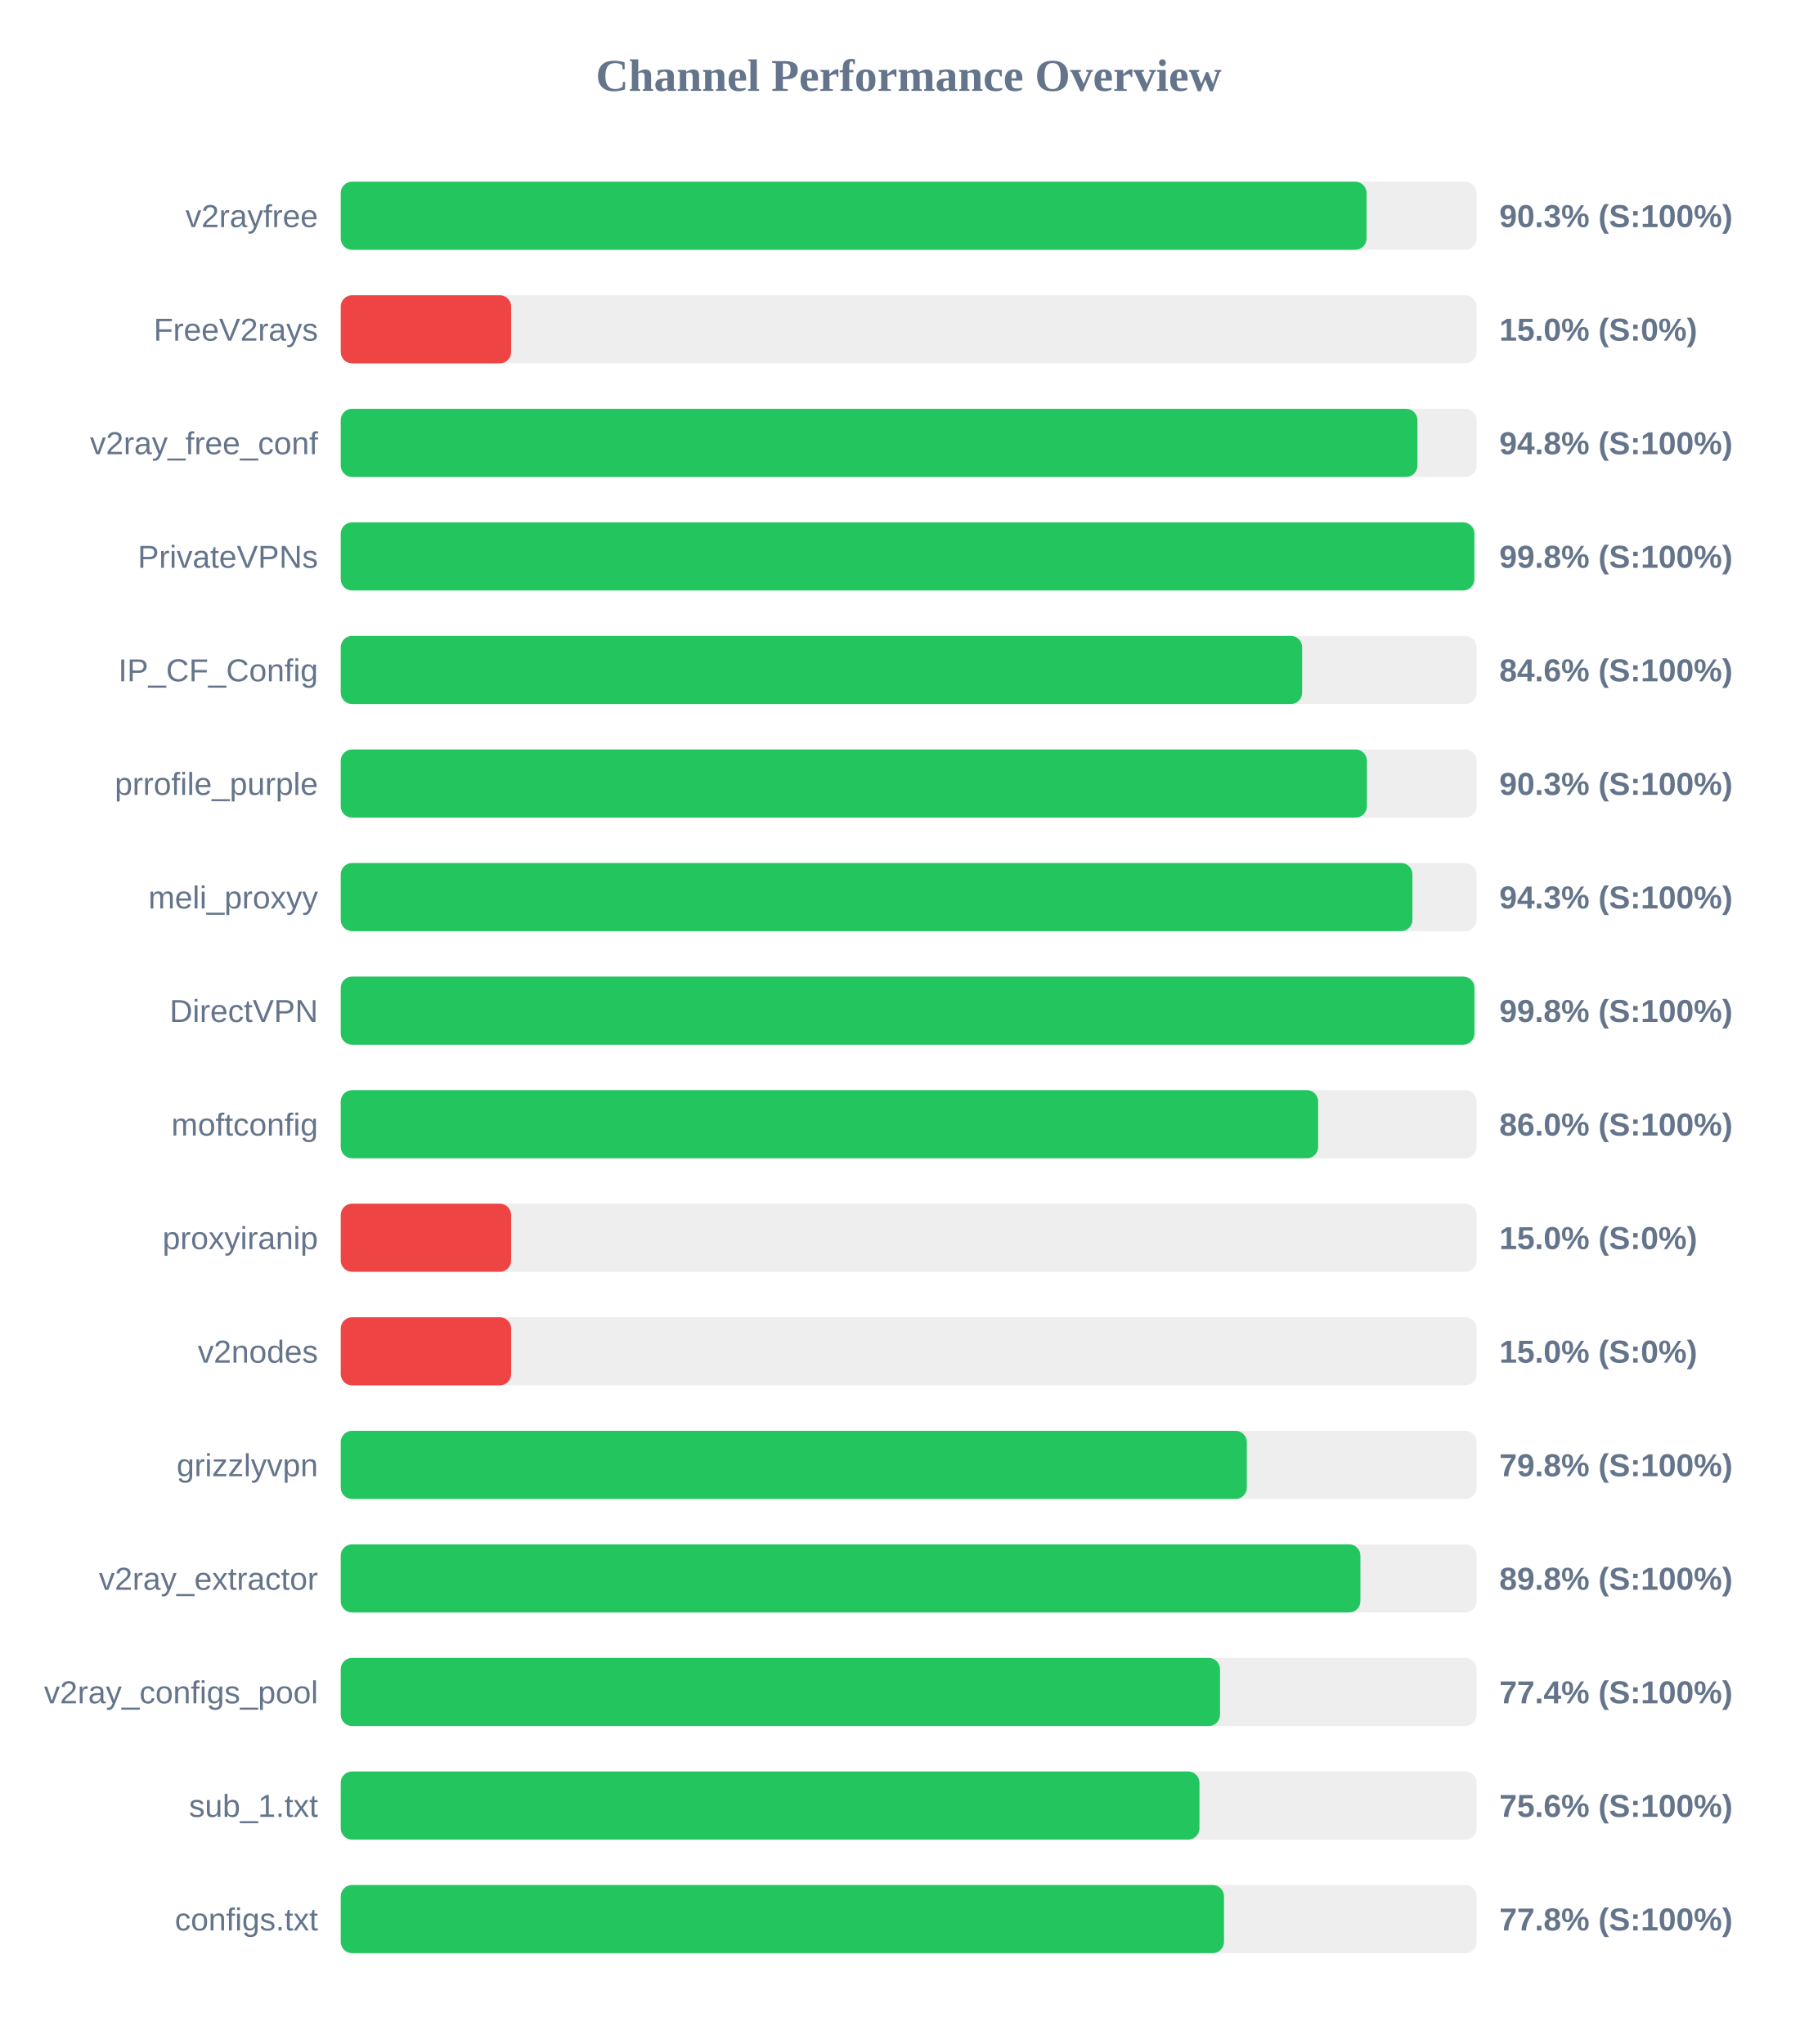
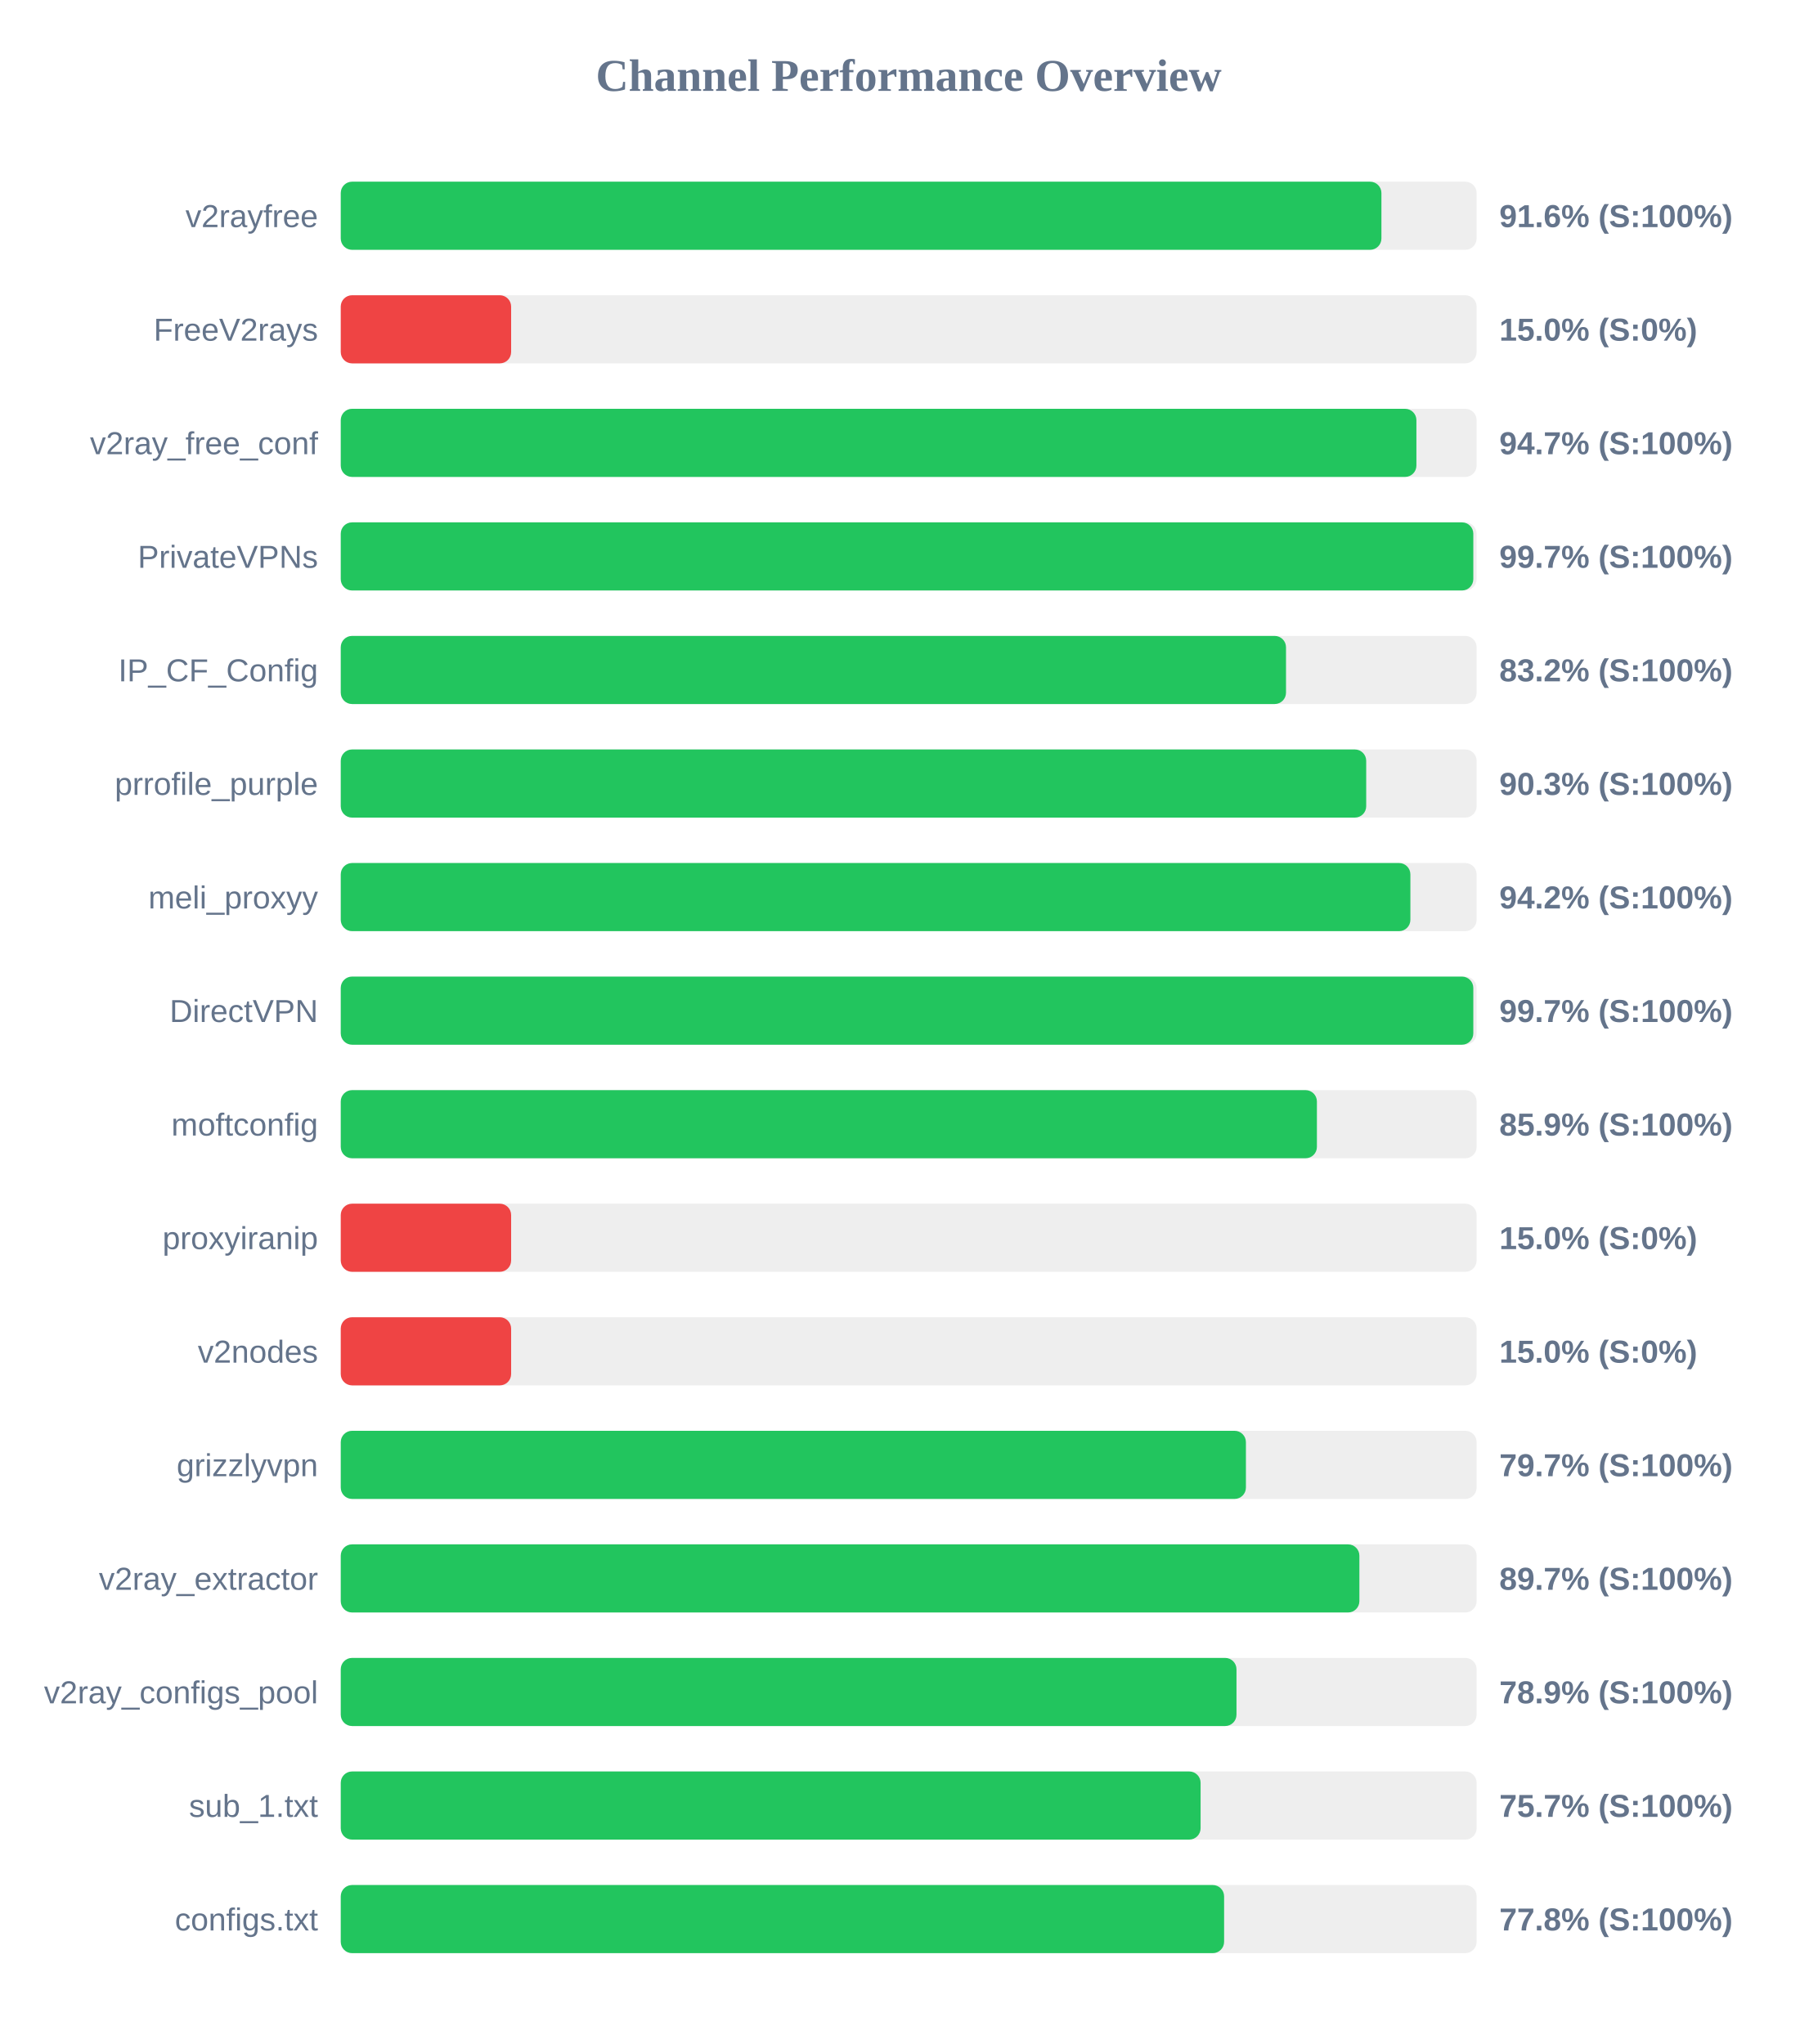
<svg xmlns="http://www.w3.org/2000/svg" width="800" height="900" version="1.1">
  <style>
        .row { font: 14px Arial; fill: #64748b; }
        .score { font: bold 14px Arial; fill: #64748b; }
    </style>
  <text x="400" y="40" text-anchor="middle" font-size="20px" font-weight="bold" fill="#64748b">Channel Performance Overview</text>
  <rect x="150" y="80" width="500" height="30" fill="#eee" rx="5" />
-   <rect x="150" y="80" width="451.55" height="30" fill="#22c55e" rx="5" />
+   <rect x="150" y="80" width="458.1" height="30" fill="#22c55e" rx="5" />
  <text x="140" y="100" text-anchor="end" class="row">v2rayfree</text>
-   <text x="660" y="100" text-anchor="start" class="score">90.3% (S:100%)</text>
+   <text x="660" y="100" text-anchor="start" class="score">91.6% (S:100%)</text>
  <rect x="150" y="130" width="500" height="30" fill="#eee" rx="5" />
  <rect x="150" y="130" width="75.0" height="30" fill="#ef4444" rx="5" />
  <text x="140" y="150" text-anchor="end" class="row">FreeV2rays</text>
  <text x="660" y="150" text-anchor="start" class="score">15.0% (S:0%)</text>
  <rect x="150" y="180" width="500" height="30" fill="#eee" rx="5" />
-   <rect x="150" y="180" width="473.95" height="30" fill="#22c55e" rx="5" />
+   <rect x="150" y="180" width="473.5" height="30" fill="#22c55e" rx="5" />
  <text x="140" y="200" text-anchor="end" class="row">v2ray_free_conf</text>
-   <text x="660" y="200" text-anchor="start" class="score">94.8% (S:100%)</text>
+   <text x="660" y="200" text-anchor="start" class="score">94.7% (S:100%)</text>
  <rect x="150" y="230" width="500" height="30" fill="#eee" rx="5" />
-   <rect x="150" y="230" width="499.0" height="30" fill="#22c55e" rx="5" />
+   <rect x="150" y="230" width="498.55" height="30" fill="#22c55e" rx="5" />
  <text x="140" y="250" text-anchor="end" class="row">PrivateVPNs</text>
-   <text x="660" y="250" text-anchor="start" class="score">99.8% (S:100%)</text>
+   <text x="660" y="250" text-anchor="start" class="score">99.7% (S:100%)</text>
  <rect x="150" y="280" width="500" height="30" fill="#eee" rx="5" />
-   <rect x="150" y="280" width="423.2" height="30" fill="#22c55e" rx="5" />
+   <rect x="150" y="280" width="416.1" height="30" fill="#22c55e" rx="5" />
  <text x="140" y="300" text-anchor="end" class="row">IP_CF_Config</text>
-   <text x="660" y="300" text-anchor="start" class="score">84.6% (S:100%)</text>
+   <text x="660" y="300" text-anchor="start" class="score">83.2% (S:100%)</text>
  <rect x="150" y="330" width="500" height="30" fill="#eee" rx="5" />
-   <rect x="150" y="330" width="451.7" height="30" fill="#22c55e" rx="5" />
+   <rect x="150" y="330" width="451.4" height="30" fill="#22c55e" rx="5" />
  <text x="140" y="350" text-anchor="end" class="row">prrofile_purple</text>
  <text x="660" y="350" text-anchor="start" class="score">90.3% (S:100%)</text>
  <rect x="150" y="380" width="500" height="30" fill="#eee" rx="5" />
-   <rect x="150" y="380" width="471.75" height="30" fill="#22c55e" rx="5" />
+   <rect x="150" y="380" width="470.85" height="30" fill="#22c55e" rx="5" />
  <text x="140" y="400" text-anchor="end" class="row">meli_proxyy</text>
-   <text x="660" y="400" text-anchor="start" class="score">94.3% (S:100%)</text>
+   <text x="660" y="400" text-anchor="start" class="score">94.2% (S:100%)</text>
  <rect x="150" y="430" width="500" height="30" fill="#eee" rx="5" />
-   <rect x="150" y="430" width="499.05" height="30" fill="#22c55e" rx="5" />
+   <rect x="150" y="430" width="498.55" height="30" fill="#22c55e" rx="5" />
  <text x="140" y="450" text-anchor="end" class="row">DirectVPN</text>
-   <text x="660" y="450" text-anchor="start" class="score">99.8% (S:100%)</text>
+   <text x="660" y="450" text-anchor="start" class="score">99.7% (S:100%)</text>
  <rect x="150" y="480" width="500" height="30" fill="#eee" rx="5" />
-   <rect x="150" y="480" width="430.25" height="30" fill="#22c55e" rx="5" />
+   <rect x="150" y="480" width="429.7" height="30" fill="#22c55e" rx="5" />
  <text x="140" y="500" text-anchor="end" class="row">moftconfig</text>
-   <text x="660" y="500" text-anchor="start" class="score">86.0% (S:100%)</text>
+   <text x="660" y="500" text-anchor="start" class="score">85.9% (S:100%)</text>
  <rect x="150" y="530" width="500" height="30" fill="#eee" rx="5" />
  <rect x="150" y="530" width="75.0" height="30" fill="#ef4444" rx="5" />
  <text x="140" y="550" text-anchor="end" class="row">proxyiranip</text>
  <text x="660" y="550" text-anchor="start" class="score">15.0% (S:0%)</text>
  <rect x="150" y="580" width="500" height="30" fill="#eee" rx="5" />
  <rect x="150" y="580" width="75.0" height="30" fill="#ef4444" rx="5" />
  <text x="140" y="600" text-anchor="end" class="row">v2nodes</text>
  <text x="660" y="600" text-anchor="start" class="score">15.0% (S:0%)</text>
  <rect x="150" y="630" width="500" height="30" fill="#eee" rx="5" />
-   <rect x="150" y="630" width="398.85" height="30" fill="#22c55e" rx="5" />
+   <rect x="150" y="630" width="398.45" height="30" fill="#22c55e" rx="5" />
  <text x="140" y="650" text-anchor="end" class="row">grizzlyvpn</text>
-   <text x="660" y="650" text-anchor="start" class="score">79.8% (S:100%)</text>
+   <text x="660" y="650" text-anchor="start" class="score">79.7% (S:100%)</text>
  <rect x="150" y="680" width="500" height="30" fill="#eee" rx="5" />
-   <rect x="150" y="680" width="448.85" height="30" fill="#22c55e" rx="5" />
+   <rect x="150" y="680" width="448.4" height="30" fill="#22c55e" rx="5" />
  <text x="140" y="700" text-anchor="end" class="row">v2ray_extractor</text>
-   <text x="660" y="700" text-anchor="start" class="score">89.8% (S:100%)</text>
+   <text x="660" y="700" text-anchor="start" class="score">89.7% (S:100%)</text>
  <rect x="150" y="730" width="500" height="30" fill="#eee" rx="5" />
-   <rect x="150" y="730" width="387.05" height="30" fill="#22c55e" rx="5" />
+   <rect x="150" y="730" width="394.3" height="30" fill="#22c55e" rx="5" />
  <text x="140" y="750" text-anchor="end" class="row">v2ray_configs_pool</text>
-   <text x="660" y="750" text-anchor="start" class="score">77.4% (S:100%)</text>
+   <text x="660" y="750" text-anchor="start" class="score">78.9% (S:100%)</text>
  <rect x="150" y="780" width="500" height="30" fill="#eee" rx="5" />
-   <rect x="150" y="780" width="378.0" height="30" fill="#22c55e" rx="5" />
+   <rect x="150" y="780" width="378.5" height="30" fill="#22c55e" rx="5" />
  <text x="140" y="800" text-anchor="end" class="row">sub_1.txt</text>
-   <text x="660" y="800" text-anchor="start" class="score">75.6% (S:100%)</text>
+   <text x="660" y="800" text-anchor="start" class="score">75.7% (S:100%)</text>
  <rect x="150" y="830" width="500" height="30" fill="#eee" rx="5" />
-   <rect x="150" y="830" width="388.8" height="30" fill="#22c55e" rx="5" />
+   <rect x="150" y="830" width="388.85" height="30" fill="#22c55e" rx="5" />
  <text x="140" y="850" text-anchor="end" class="row">configs.txt</text>
  <text x="660" y="850" text-anchor="start" class="score">77.8% (S:100%)</text>
</svg>
